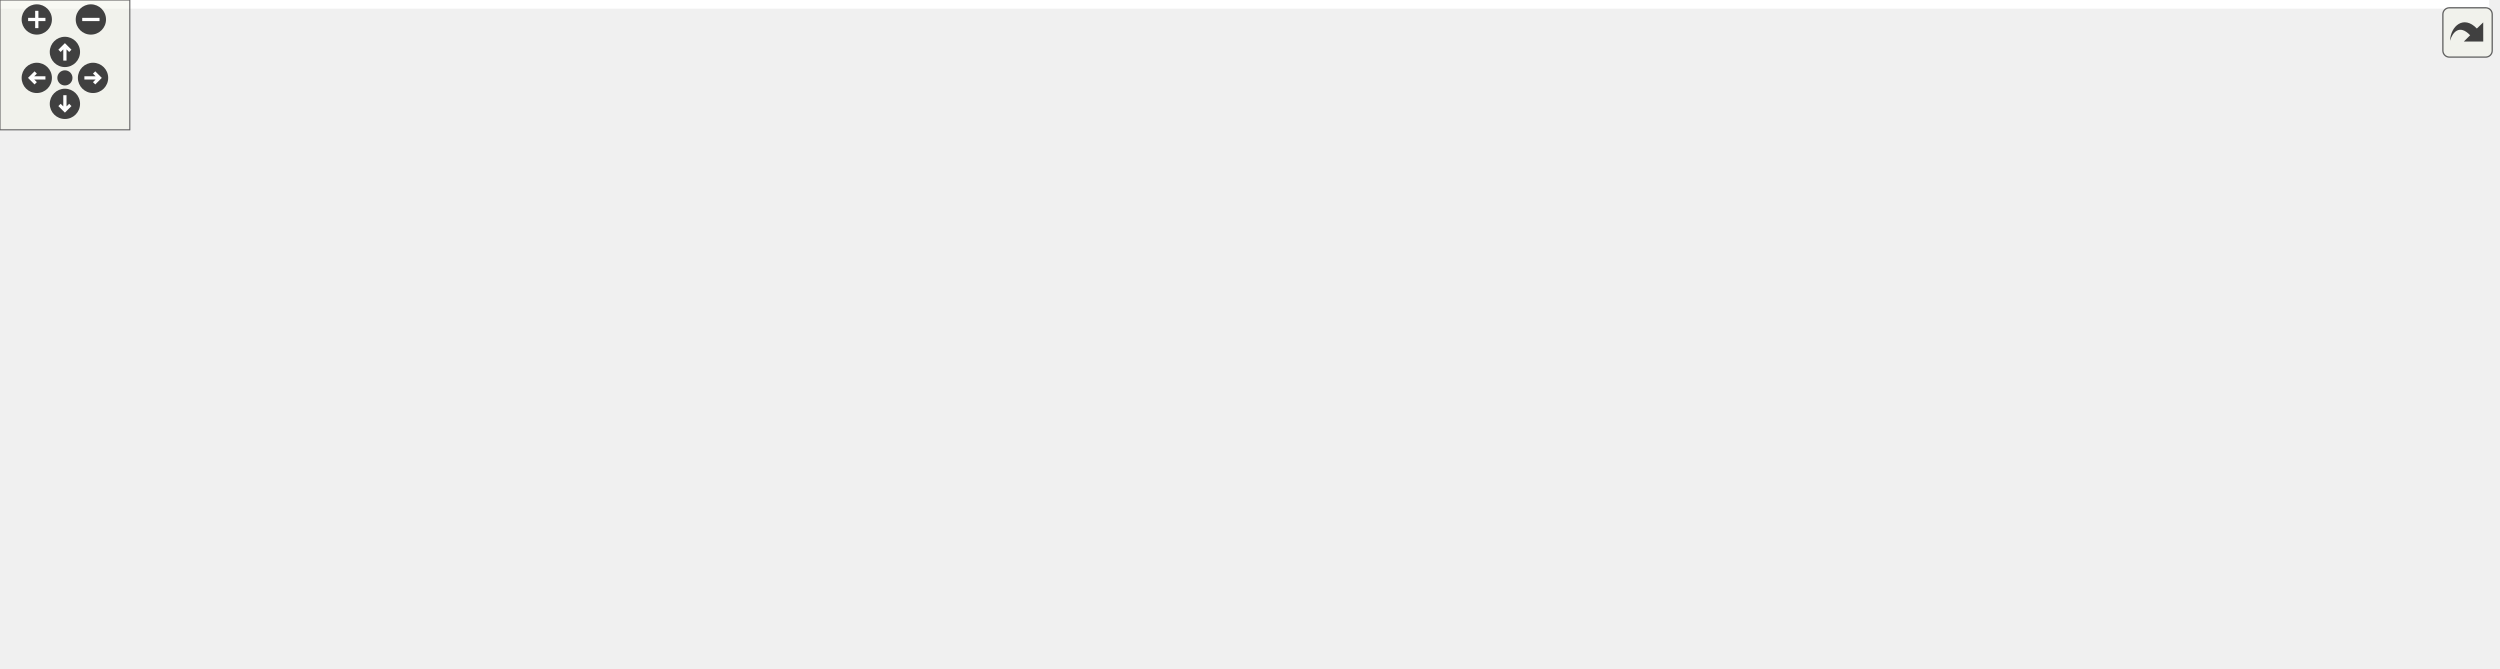
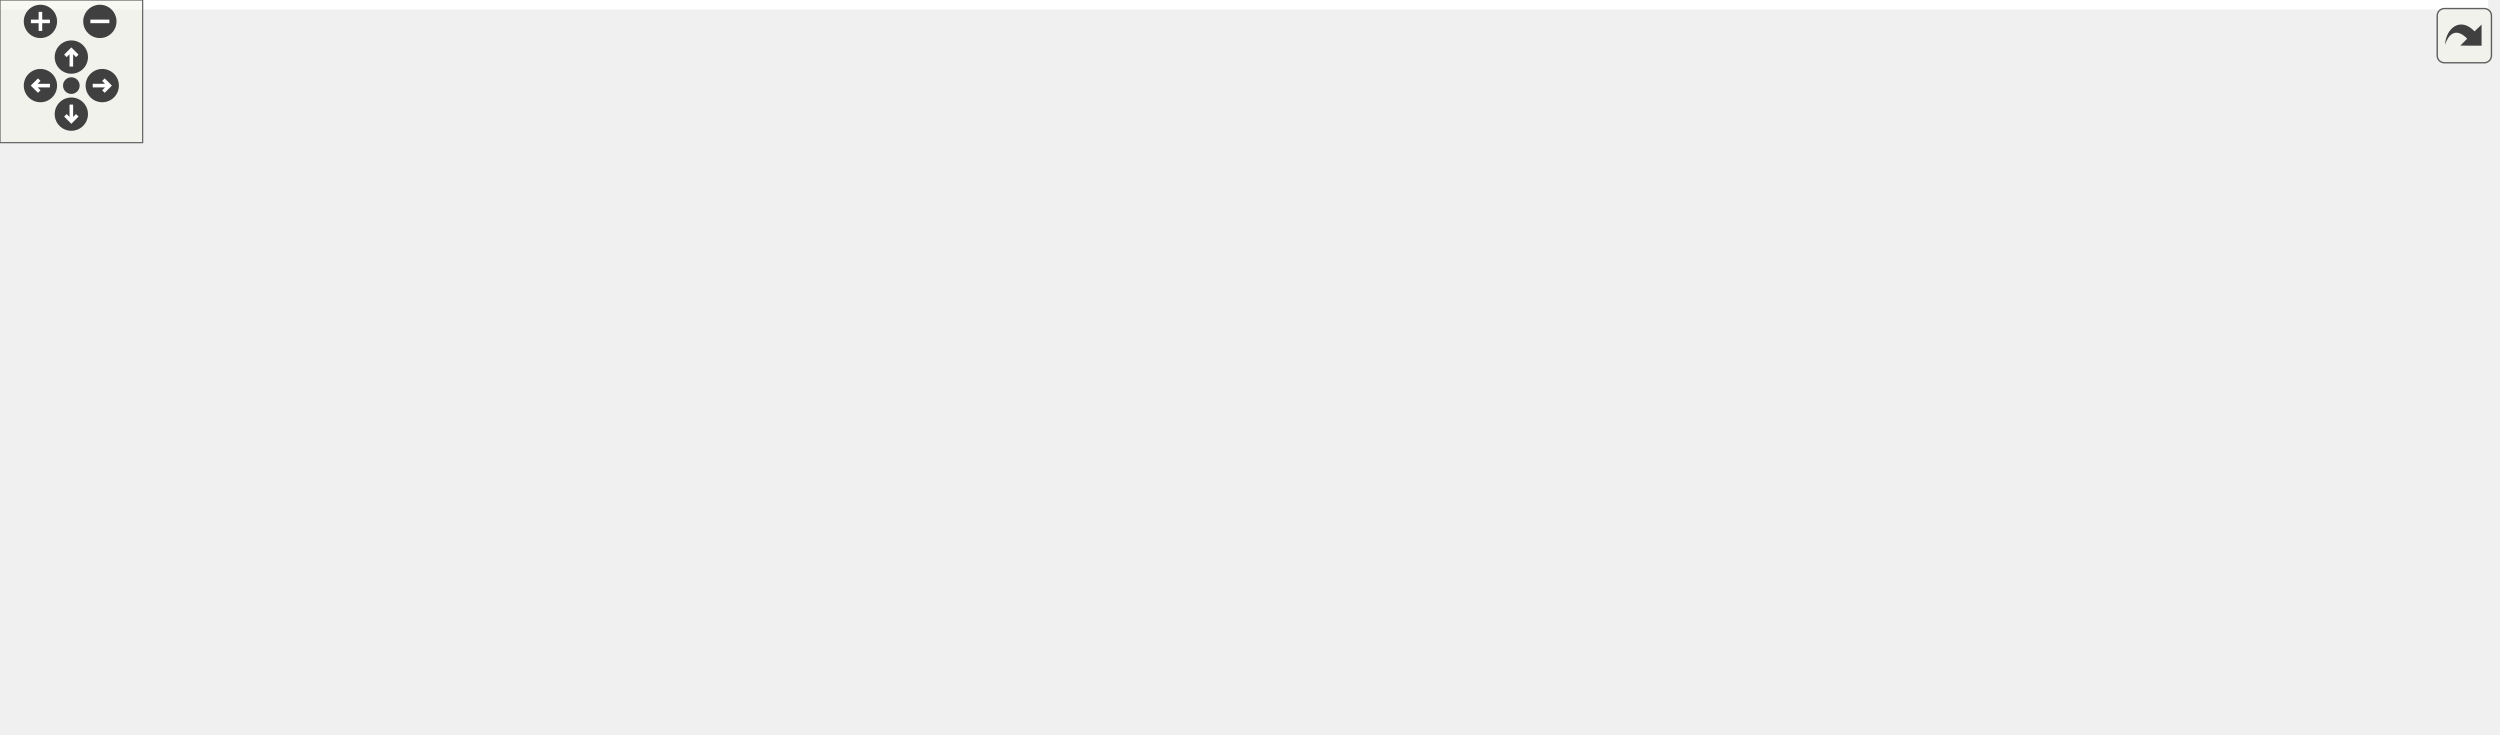
<svg xmlns="http://www.w3.org/2000/svg" xmlns:xlink="http://www.w3.org/1999/xlink" id="main" version="1.1" xml:space="preserve">
  <style type="text/css">
.edge:hover path { stroke: red; }
.edge:hover polygon { stroke: red; fill: red; }
</style>
  <defs>
    <circle id="rim" cx="0" cy="0" r="7" />
    <circle id="rim2" cx="0" cy="0" r="3.5" />
    <g id="zoomPlus">
      <use xlink:href="#rim" fill="#404040">
        <set attributeName="fill" to="#808080" begin="zoomplus.mouseover" end="zoomplus.mouseout" />
      </use>
      <path d="M-4,0h8M0,-4v8" fill="none" stroke="white" stroke-width="1.5" pointer-events="none" />
    </g>
    <g id="zoomMin">
      <use xlink:href="#rim" fill="#404040">
        <set attributeName="fill" to="#808080" begin="zoomminus.mouseover" end="zoomminus.mouseout" />
      </use>
      <path d="M-4,0h8" fill="none" stroke="white" stroke-width="1.5" pointer-events="none" />
    </g>
    <g id="dirArrow">
      <path fill="none" stroke="white" stroke-width="1.5" d="M0,-3.0v7 M-2.5,-0.5L0,-3.0L2.5,-0.5" />
    </g>
    <g id="resetDef">
      <use xlink:href="#rim2" fill="#404040">
        <set attributeName="fill" to="#808080" begin="reset.mouseover" end="reset.mouseout" />
      </use>
    </g>
  </defs>
  <svg id="graph" class="graph">
    <g id="viewport">
-       <polygon fill="white" stroke="transparent" points="-4,4 -4,-248 1150.5,-248 1150.5,4 -4,4" />
+       <polygon fill="white" stroke="transparent" points="-4,4 -4,-248 1046.38,-248 1046.38,4 -4,4" />
      <g id="node1" class="node">
        <g id="a_node1">
          <a xlink:title="This file contains the Parser class which is responsible for parsing command line arguments and valid...">
-             <polygon fill="#bfbfbf" stroke="black" points="190,-224.5 190,-243.5 318,-243.5 318,-224.5 190,-224.5" />
-             <text text-anchor="middle" x="254" y="-231.5" font-family="Helvetica,sans-Serif" font-size="10.00">src/labs/inlab6/Parser.h</text>
+             <polygon fill="#bfbfbf" stroke="black" points="142,-224.5 142,-243.5 270,-243.5 270,-224.5 142,-224.5" />
+             <text text-anchor="middle" x="206" y="-231.5" font-family="Helvetica,sans-Serif" font-size="10.00">src/labs/inlab6/Parser.h</text>
          </a>
        </g>
      </g>
      <g id="node2" class="node">
        <g id="a_node2">
+           <a xlink:href="../../d9/d41/CommandLine_8h.html" target="_top" xlink:title="This file contains the definition of the CommandLine class and the HeaderInfo struct.">
+             <polygon fill="white" stroke="black" points="122,-112.5 122,-131.5 218,-131.5 218,-112.5 122,-112.5" />
+             <text text-anchor="middle" x="170" y="-119.5" font-family="Helvetica,sans-Serif" font-size="10.00">CommandLine.h</text>
+           </a>
+         </g>
+       </g>
+       <g id="edge1" class="edge">
+         <path fill="none" stroke="midnightblue" d="M212.18,-224.26C220.41,-211.47 232.94,-187.09 224,-168 217.96,-155.09 206.19,-144.6 195.18,-137" />
+         <polygon fill="midnightblue" stroke="midnightblue" points="196.94,-133.97 186.63,-131.54 193.17,-139.87 196.94,-133.97" />
+       </g>
+       <g id="node7" class="node">
+         <g id="a_node7">
+           <a xlink:href="../../db/df1/Helpers_8h.html" target="_top" xlink:title="This file contains helper functions and structures used throughout the program.">
+             <polygon fill="white" stroke="black" points="122.5,-56.5 122.5,-75.5 185.5,-75.5 185.5,-56.5 122.5,-56.5" />
+             <text text-anchor="middle" x="154" y="-63.5" font-family="Helvetica,sans-Serif" font-size="10.00">Helpers.h</text>
+           </a>
+         </g>
+       </g>
+       <g id="edge31" class="edge">
+         <path fill="none" stroke="midnightblue" d="M167.76,-224.44C148.15,-217.92 125.94,-206.75 114,-188 95.86,-159.5 100.8,-143.5 113,-112 117.45,-100.5 126.37,-90.13 134.75,-82.25" />
+         <polygon fill="midnightblue" stroke="midnightblue" points="137.24,-84.73 142.46,-75.51 132.63,-79.46 137.24,-84.73" />
+       </g>
+       <g id="node11" class="node">
+         <g id="a_node11">
+           <a xlink:href="../../d7/de4/FileParser_8h.html" target="_top" xlink:title="This file contains the definitions for functions that handle file parsing operations.">
+             <polygon fill="white" stroke="black" points="660,-168.5 660,-187.5 732,-187.5 732,-168.5 660,-168.5" />
+             <text text-anchor="middle" x="696" y="-175.5" font-family="Helvetica,sans-Serif" font-size="10.00">FileParser.h</text>
+           </a>
+         </g>
+       </g>
+       <g id="edge12" class="edge">
+         <path fill="none" stroke="midnightblue" d="M270.06,-225.94C370.27,-214.9 561.73,-193.8 649.7,-184.1" />
+         <polygon fill="midnightblue" stroke="midnightblue" points="650.35,-187.55 659.91,-182.98 649.58,-180.59 650.35,-187.55" />
+       </g>
+       <g id="node23" class="node">
+         <g id="a_node23">
          <a xlink:href="../../d0/d7d/CheckBounds_8h.html" target="_top" xlink:title="This file contains the declaration of functions for checking the validity of input parameters.">
-             <polygon fill="white" stroke="black" points="48,-168.5 48,-187.5 140,-187.5 140,-168.5 48,-168.5" />
-             <text text-anchor="middle" x="94" y="-175.5" font-family="Helvetica,sans-Serif" font-size="10.00">CheckBounds.h</text>
-           </a>
-         </g>
-       </g>
-       <g id="edge1" class="edge">
-         <path fill="none" stroke="midnightblue" d="M228.65,-224.44C201.73,-215.36 159,-200.94 128.91,-190.78" />
-         <polygon fill="midnightblue" stroke="midnightblue" points="129.83,-187.4 119.23,-187.52 127.59,-194.03 129.83,-187.4" />
+             <polygon fill="white" stroke="black" points="123,-168.5 123,-187.5 215,-187.5 215,-168.5 123,-168.5" />
+             <text text-anchor="middle" x="169" y="-175.5" font-family="Helvetica,sans-Serif" font-size="10.00">CheckBounds.h</text>
+           </a>
+         </g>
+       </g>
+       <g id="edge32" class="edge">
+         <path fill="none" stroke="midnightblue" d="M199.89,-224.08C194.72,-216.53 187.15,-205.49 180.81,-196.23" />
+         <polygon fill="midnightblue" stroke="midnightblue" points="183.54,-194.02 175,-187.75 177.76,-197.98 183.54,-194.02" />
+       </g>
+       <g id="node3" class="node">
+         <g id="a_node3">
+           <a xlink:title=" ">
+             <polygon fill="white" stroke="#bfbfbf" points="544,-56.5 544,-75.5 588,-75.5 588,-56.5 544,-56.5" />
+             <text text-anchor="middle" x="566" y="-63.5" font-family="Helvetica,sans-Serif" font-size="10.00">string</text>
+           </a>
+         </g>
+       </g>
+       <g id="edge2" class="edge">
+         <path fill="none" stroke="midnightblue" d="M218.16,-114.43C300.11,-103.26 464.54,-80.84 533.93,-71.37" />
+         <polygon fill="midnightblue" stroke="midnightblue" points="534.41,-74.84 543.84,-70.02 533.46,-67.9 534.41,-74.84" />
+       </g>
+       <g id="node4" class="node">
+         <g id="a_node4">
+           <a xlink:title=" ">
+             <polygon fill="white" stroke="#bfbfbf" points="417,-0.5 417,-19.5 477,-19.5 477,-0.5 417,-0.5" />
+             <text text-anchor="middle" x="447" y="-7.5" font-family="Helvetica,sans-Serif" font-size="10.00">iostream</text>
+           </a>
+         </g>
+       </g>
+       <g id="edge3" class="edge">
+         <path fill="none" stroke="midnightblue" d="M198.78,-112.45C226.35,-104.01 268.96,-90.33 305,-76 324.58,-68.21 328.85,-64.81 348,-56 371.77,-45.07 398.82,-32.79 418.63,-23.82" />
+         <polygon fill="midnightblue" stroke="midnightblue" points="420.33,-26.89 428,-19.58 417.44,-20.51 420.33,-26.89" />
      </g>
      <g id="node5" class="node">
        <g id="a_node5">
-           <a xlink:href="../../d9/d41/CommandLine_8h.html" target="_top" xlink:title="This file contains the definition of the CommandLine class and the HeaderInfo struct.">
-             <polygon fill="white" stroke="black" points="139,-112.5 139,-131.5 235,-131.5 235,-112.5 139,-112.5" />
-             <text text-anchor="middle" x="187" y="-119.5" font-family="Helvetica,sans-Serif" font-size="10.00">CommandLine.h</text>
-           </a>
-         </g>
-       </g>
-       <g id="edge15" class="edge">
-         <path fill="none" stroke="midnightblue" d="M248.74,-224.37C237.73,-206.3 212.08,-164.18 197.54,-140.31" />
-         <polygon fill="midnightblue" stroke="midnightblue" points="200.42,-138.31 192.23,-131.59 194.45,-141.95 200.42,-138.31" />
+           <a xlink:title=" ">
+             <polygon fill="white" stroke="#bfbfbf" points="0,-0.5 0,-19.5 150,-19.5 150,-0.5 0,-0.5" />
+             <text text-anchor="middle" x="75" y="-7.5" font-family="Helvetica,sans-Serif" font-size="10.00">boost/program_options.hpp</text>
+           </a>
+         </g>
+       </g>
+       <g id="edge4" class="edge">
+         <path fill="none" stroke="midnightblue" d="M156.89,-112.48C144.79,-104.17 126.79,-90.66 114,-76 101.46,-61.62 90.61,-42.67 83.56,-28.94" />
+         <polygon fill="midnightblue" stroke="midnightblue" points="86.52,-27.04 78.95,-19.63 80.25,-30.14 86.52,-27.04" />
      </g>
      <g id="node6" class="node">
        <g id="a_node6">
-           <a xlink:href="../../db/df1/Helpers_8h.html" target="_top" xlink:title="This file contains helper functions and structures used throughout the program.">
-             <polygon fill="white" stroke="black" points="251.5,-56.5 251.5,-75.5 314.5,-75.5 314.5,-56.5 251.5,-56.5" />
-             <text text-anchor="middle" x="283" y="-63.5" font-family="Helvetica,sans-Serif" font-size="10.00">Helpers.h</text>
-           </a>
-         </g>
-       </g>
-       <g id="edge35" class="edge">
-         <path fill="none" stroke="midnightblue" d="M255.56,-224.08C260.12,-197.95 273.53,-121.21 279.75,-85.58" />
-         <polygon fill="midnightblue" stroke="midnightblue" points="283.23,-86.02 281.5,-75.57 276.33,-84.82 283.23,-86.02" />
+           <a xlink:title=" ">
+             <polygon fill="white" stroke="#bfbfbf" points="204,-56.5 204,-75.5 296,-75.5 296,-56.5 204,-56.5" />
+             <text text-anchor="middle" x="250" y="-63.5" font-family="Helvetica,sans-Serif" font-size="10.00">project-config.h</text>
+           </a>
+         </g>
+       </g>
+       <g id="edge5" class="edge">
+         <path fill="none" stroke="midnightblue" d="M182.85,-112.32C195.22,-103.98 214.13,-91.21 228.74,-81.35" />
+         <polygon fill="midnightblue" stroke="midnightblue" points="230.85,-84.15 237.18,-75.65 226.93,-78.35 230.85,-84.15" />
+       </g>
+       <g id="edge6" class="edge">
+         <path fill="none" stroke="midnightblue" d="M167.36,-112.08C165.21,-104.85 162.12,-94.41 159.45,-85.4" />
+         <polygon fill="midnightblue" stroke="midnightblue" points="162.79,-84.34 156.59,-75.75 156.08,-86.33 162.79,-84.34" />
+       </g>
+       <g id="edge7" class="edge">
+         <path fill="none" stroke="midnightblue" d="M185.75,-57.88C188.87,-57.23 192,-56.59 195,-56 287.5,-37.89 311.41,-37.66 404,-20 404.92,-19.82 405.85,-19.65 406.78,-19.46" />
+         <polygon fill="midnightblue" stroke="midnightblue" points="407.83,-22.82 416.95,-17.43 406.46,-15.96 407.83,-22.82" />
+       </g>
+       <g id="edge10" class="edge">
+         <path fill="none" stroke="midnightblue" d="M141.31,-56.32C129.1,-47.98 110.42,-35.21 96,-25.35" />
+         <polygon fill="midnightblue" stroke="midnightblue" points="97.89,-22.41 87.66,-19.65 93.94,-28.19 97.89,-22.41" />
+       </g>
+       <g id="node8" class="node">
+         <g id="a_node8">
+           <a xlink:title=" ">
+             <polygon fill="white" stroke="#bfbfbf" points="339,-0.5 339,-19.5 395,-19.5 395,-0.5 339,-0.5" />
+             <text text-anchor="middle" x="367" y="-7.5" font-family="Helvetica,sans-Serif" font-size="10.00">iomanip</text>
+           </a>
+         </g>
+       </g>
+       <g id="edge8" class="edge">
+         <path fill="none" stroke="midnightblue" d="M185.89,-56.92C224.19,-47.21 288.37,-30.94 329.14,-20.6" />
+         <polygon fill="midnightblue" stroke="midnightblue" points="330.14,-23.95 338.98,-18.1 328.42,-17.17 330.14,-23.95" />
+       </g>
+       <g id="node9" class="node">
+         <g id="a_node9">
+           <a xlink:title=" ">
+             <polygon fill="white" stroke="#bfbfbf" points="168,-0.5 168,-19.5 212,-19.5 212,-0.5 168,-0.5" />
+             <text text-anchor="middle" x="190" y="-7.5" font-family="Helvetica,sans-Serif" font-size="10.00">limits</text>
+           </a>
+         </g>
+       </g>
+       <g id="edge9" class="edge">
+         <path fill="none" stroke="midnightblue" d="M159.94,-56.08C164.98,-48.53 172.34,-37.49 178.51,-28.23" />
+         <polygon fill="midnightblue" stroke="midnightblue" points="181.53,-30.01 184.17,-19.75 175.71,-26.13 181.53,-30.01" />
+       </g>
+       <g id="node10" class="node">
+         <g id="a_node10">
+           <a xlink:title=" ">
+             <polygon fill="white" stroke="#bfbfbf" points="701,-0.5 701,-19.5 759,-19.5 759,-0.5 701,-0.5" />
+             <text text-anchor="middle" x="730" y="-7.5" font-family="Helvetica,sans-Serif" font-size="10.00">json.hpp</text>
+           </a>
+         </g>
+       </g>
+       <g id="edge11" class="edge">
+         <path fill="none" stroke="midnightblue" d="M185.71,-57.61C188.84,-57.01 191.97,-56.46 195,-56 379.21,-28.16 601.9,-16.36 690.69,-12.53" />
+         <polygon fill="midnightblue" stroke="midnightblue" points="691,-16.02 700.85,-12.1 690.71,-9.02 691,-16.02" />
+       </g>
+       <g id="edge17" class="edge">
+         <path fill="none" stroke="midnightblue" d="M732.21,-172.73C781.76,-165.47 861.29,-147.87 831,-112 801.61,-77.2 662.96,-69.31 598.76,-67.52" />
+         <polygon fill="midnightblue" stroke="midnightblue" points="598.49,-64.01 588.4,-67.27 598.32,-71.01 598.49,-64.01" />
+       </g>
+       <g id="edge14" class="edge">
+         <path fill="none" stroke="midnightblue" d="M732.12,-174.44C786.73,-169.17 880.64,-153.88 848,-112 825.49,-83.11 584.06,-36.1 487.04,-18.22" />
+         <polygon fill="midnightblue" stroke="midnightblue" points="487.49,-14.74 477.02,-16.38 486.23,-21.63 487.49,-14.74" />
+       </g>
+       <g id="edge30" class="edge">
+         <path fill="none" stroke="midnightblue" d="M732.25,-174.85C815.6,-169.53 1015.24,-154.55 1035,-132 1052.76,-111.73 1033.84,-72.75 1013,-56 976.12,-26.35 837.78,-15.92 769.13,-12.51" />
+         <polygon fill="midnightblue" stroke="midnightblue" points="769.29,-9.02 759.14,-12.04 768.96,-16.01 769.29,-9.02" />
      </g>
      <g id="node12" class="node">
        <g id="a_node12">
-           <a xlink:href="../../d7/de4/FileParser_8h.html" target="_top" xlink:title="This file contains the definitions for functions that handle file parsing operations.">
-             <polygon fill="white" stroke="black" points="639,-168.5 639,-187.5 711,-187.5 711,-168.5 639,-168.5" />
-             <text text-anchor="middle" x="675" y="-175.5" font-family="Helvetica,sans-Serif" font-size="10.00">FileParser.h</text>
-           </a>
-         </g>
-       </g>
-       <g id="edge16" class="edge">
-         <path fill="none" stroke="midnightblue" d="M318.4,-224.74C404.09,-213.75 553.51,-194.58 628.82,-184.92" />
-         <polygon fill="midnightblue" stroke="midnightblue" points="629.46,-188.37 638.94,-183.63 628.57,-181.43 629.46,-188.37" />
-       </g>
-       <g id="node3" class="node">
-         <g id="a_node3">
-           <a xlink:title=" ">
-             <polygon fill="white" stroke="#bfbfbf" points="0,-0.5 0,-19.5 150,-19.5 150,-0.5 0,-0.5" />
-             <text text-anchor="middle" x="75" y="-7.5" font-family="Helvetica,sans-Serif" font-size="10.00">boost/program_options.hpp</text>
-           </a>
-         </g>
-       </g>
-       <g id="edge2" class="edge">
-         <path fill="none" stroke="midnightblue" d="M68.84,-168.38C52.58,-161.34 32.71,-149.65 23,-132 6.72,-102.41 8.96,-86.72 23,-56 28.78,-43.36 40.05,-32.91 50.63,-25.27" />
-         <polygon fill="midnightblue" stroke="midnightblue" points="52.85,-28 59.22,-19.53 48.96,-22.18 52.85,-28" />
-       </g>
-       <g id="node4" class="node">
-         <g id="a_node4">
-           <a xlink:title=" ">
-             <polygon fill="white" stroke="#bfbfbf" points="327,-0.5 327,-19.5 387,-19.5 387,-0.5 327,-0.5" />
-             <text text-anchor="middle" x="357" y="-7.5" font-family="Helvetica,sans-Serif" font-size="10.00">iostream</text>
-           </a>
-         </g>
-       </g>
-       <g id="edge3" class="edge">
-         <path fill="none" stroke="midnightblue" d="M93.28,-168.46C91.92,-146.32 91.61,-86.63 124,-56 186.44,3.06 229.71,-36.8 314,-20 314.92,-19.82 315.84,-19.63 316.78,-19.44" />
-         <polygon fill="midnightblue" stroke="midnightblue" points="317.85,-22.8 326.94,-17.37 316.44,-15.94 317.85,-22.8" />
-       </g>
-       <g id="edge4" class="edge">
-         <path fill="none" stroke="midnightblue" d="M108.94,-168.32C123.59,-159.82 146.13,-146.73 163.24,-136.8" />
-         <polygon fill="midnightblue" stroke="midnightblue" points="165.2,-139.7 172.1,-131.65 161.69,-133.65 165.2,-139.7" />
-       </g>
-       <g id="edge12" class="edge">
-         <path fill="none" stroke="midnightblue" d="M158.16,-112.42C139.06,-105.4 114.72,-93.71 99,-76 87.41,-62.94 81.24,-43.78 78.08,-29.65" />
-         <polygon fill="midnightblue" stroke="midnightblue" points="81.47,-28.76 76.14,-19.6 74.6,-30.09 81.47,-28.76" />
+           <a xlink:title=" ">
+             <polygon fill="white" stroke="#bfbfbf" points="274,-112.5 274,-131.5 342,-131.5 342,-112.5 274,-112.5" />
+             <text text-anchor="middle" x="308" y="-119.5" font-family="Helvetica,sans-Serif" font-size="10.00">filesystem</text>
+           </a>
+         </g>
      </g>
      <g id="edge13" class="edge">
-         <path fill="none" stroke="midnightblue" d="M170.51,-112.45C148.79,-100.08 115.2,-76.45 132,-56 184.34,7.71 233.2,-36.45 314,-20 314.92,-19.81 315.84,-19.62 316.78,-19.43" />
-         <polygon fill="midnightblue" stroke="midnightblue" points="317.85,-22.79 326.94,-17.34 316.44,-15.93 317.85,-22.79" />
-       </g>
-       <g id="edge5" class="edge">
-         <path fill="none" stroke="midnightblue" d="M202.42,-112.32C217.54,-103.82 240.82,-90.73 258.47,-80.8" />
-         <polygon fill="midnightblue" stroke="midnightblue" points="260.61,-83.61 267.61,-75.65 257.18,-77.51 260.61,-83.61" />
-       </g>
-       <g id="node10" class="node">
-         <g id="a_node10">
-           <a xlink:title=" ">
-             <polygon fill="white" stroke="#bfbfbf" points="141,-56.5 141,-75.5 233,-75.5 233,-56.5 141,-56.5" />
-             <text text-anchor="middle" x="187" y="-63.5" font-family="Helvetica,sans-Serif" font-size="10.00">project-config.h</text>
-           </a>
-         </g>
-       </g>
-       <g id="edge11" class="edge">
-         <path fill="none" stroke="midnightblue" d="M187,-112.08C187,-105.01 187,-94.86 187,-85.99" />
-         <polygon fill="midnightblue" stroke="midnightblue" points="190.5,-85.75 187,-75.75 183.5,-85.75 190.5,-85.75" />
-       </g>
-       <g id="node11" class="node">
-         <g id="a_node11">
-           <a xlink:title=" ">
-             <polygon fill="white" stroke="#bfbfbf" points="333,-56.5 333,-75.5 377,-75.5 377,-56.5 333,-56.5" />
-             <text text-anchor="middle" x="355" y="-63.5" font-family="Helvetica,sans-Serif" font-size="10.00">string</text>
-           </a>
-         </g>
-       </g>
-       <g id="edge14" class="edge">
-         <path fill="none" stroke="midnightblue" d="M213.62,-112.44C243.34,-102.89 291.42,-87.44 323.12,-77.25" />
-         <polygon fill="midnightblue" stroke="midnightblue" points="324.35,-80.53 332.8,-74.14 322.21,-73.86 324.35,-80.53" />
-       </g>
-       <g id="edge10" class="edge">
-         <path fill="none" stroke="midnightblue" d="M251.41,-56.8C215.76,-47.54 157.57,-32.44 117.85,-22.12" />
-         <polygon fill="midnightblue" stroke="midnightblue" points="118.48,-18.67 107.92,-19.55 116.72,-25.45 118.48,-18.67" />
-       </g>
-       <g id="edge7" class="edge">
-         <path fill="none" stroke="midnightblue" d="M294.89,-56.32C306.15,-48.11 323.29,-35.6 336.71,-25.81" />
-         <polygon fill="midnightblue" stroke="midnightblue" points="338.88,-28.56 344.89,-19.83 334.75,-22.9 338.88,-28.56" />
-       </g>
-       <g id="node7" class="node">
-         <g id="a_node7">
-           <a xlink:title=" ">
-             <polygon fill="white" stroke="#bfbfbf" points="739,-0.5 739,-19.5 795,-19.5 795,-0.5 739,-0.5" />
-             <text text-anchor="middle" x="767" y="-7.5" font-family="Helvetica,sans-Serif" font-size="10.00">iomanip</text>
-           </a>
-         </g>
-       </g>
-       <g id="edge6" class="edge">
-         <path fill="none" stroke="midnightblue" d="M314.72,-57.66C317.84,-57.05 320.98,-56.48 324,-56 472.73,-32.2 651.67,-18.56 728.69,-13.4" />
-         <polygon fill="midnightblue" stroke="midnightblue" points="729.12,-16.88 738.87,-12.73 728.66,-9.9 729.12,-16.88" />
-       </g>
-       <g id="node8" class="node">
-         <g id="a_node8">
-           <a xlink:title=" ">
-             <polygon fill="white" stroke="#bfbfbf" points="261,-0.5 261,-19.5 305,-19.5 305,-0.5 261,-0.5" />
-             <text text-anchor="middle" x="283" y="-7.5" font-family="Helvetica,sans-Serif" font-size="10.00">limits</text>
-           </a>
-         </g>
-       </g>
-       <g id="edge8" class="edge">
-         <path fill="none" stroke="midnightblue" d="M283,-56.08C283,-49.01 283,-38.86 283,-29.99" />
-         <polygon fill="midnightblue" stroke="midnightblue" points="286.5,-29.75 283,-19.75 279.5,-29.75 286.5,-29.75" />
-       </g>
-       <g id="node9" class="node">
-         <g id="a_node9">
-           <a xlink:title=" ">
-             <polygon fill="white" stroke="#bfbfbf" points="408,-0.5 408,-19.5 466,-19.5 466,-0.5 408,-0.5" />
-             <text text-anchor="middle" x="437" y="-7.5" font-family="Helvetica,sans-Serif" font-size="10.00">json.hpp</text>
-           </a>
-         </g>
-       </g>
-       <g id="edge9" class="edge">
-         <path fill="none" stroke="midnightblue" d="M307.4,-56.44C333.2,-47.4 374.08,-33.06 403.02,-22.92" />
-         <polygon fill="midnightblue" stroke="midnightblue" points="404.43,-26.13 412.71,-19.52 402.12,-19.52 404.43,-26.13" />
-       </g>
-       <g id="edge20" class="edge">
-         <path fill="none" stroke="midnightblue" d="M638.75,-177.93C590.53,-177.48 504.37,-170.69 444,-132 433.54,-125.29 389.78,-60.5 368.59,-28.59" />
-         <polygon fill="midnightblue" stroke="midnightblue" points="371.24,-26.25 362.8,-19.84 365.4,-30.11 371.24,-26.25" />
-       </g>
-       <g id="edge34" class="edge">
-         <path fill="none" stroke="midnightblue" d="M638.87,-174.09C584.76,-168.97 486.4,-156.51 462,-132 434.97,-104.85 433.49,-56.7 435.06,-30.06" />
-         <polygon fill="midnightblue" stroke="midnightblue" points="438.57,-30.03 435.89,-19.78 431.6,-29.47 438.57,-30.03" />
-       </g>
-       <g id="edge21" class="edge">
-         <path fill="none" stroke="midnightblue" d="M638.77,-175.17C571.47,-171.15 430.4,-159.6 391,-132 375.19,-120.92 365.56,-100.58 360.29,-85.59" />
-         <polygon fill="midnightblue" stroke="midnightblue" points="363.55,-84.31 357.19,-75.83 356.88,-86.42 363.55,-84.31" />
+         <path fill="none" stroke="midnightblue" d="M659.72,-173.12C596.85,-166.2 463.68,-150.7 352,-132 351.9,-131.98 351.8,-131.97 351.7,-131.95" />
+         <polygon fill="midnightblue" stroke="midnightblue" points="352.53,-128.54 342.06,-130.22 351.29,-135.43 352.53,-128.54" />
      </g>
      <g id="node13" class="node">
        <g id="a_node13">
          <a xlink:title=" ">
-             <polygon fill="white" stroke="#bfbfbf" points="471,-112.5 471,-131.5 583,-131.5 583,-112.5 471,-112.5" />
-             <text text-anchor="middle" x="527" y="-119.5" font-family="Helvetica,sans-Serif" font-size="10.00">boost/tokenizer.hpp</text>
-           </a>
-         </g>
-       </g>
-       <g id="edge17" class="edge">
-         <path fill="none" stroke="midnightblue" d="M651.55,-168.44C626.87,-159.44 587.81,-145.19 560.02,-135.05" />
-         <polygon fill="midnightblue" stroke="midnightblue" points="560.94,-131.66 550.34,-131.52 558.54,-138.23 560.94,-131.66" />
+             <polygon fill="white" stroke="#bfbfbf" points="360.5,-112.5 360.5,-131.5 415.5,-131.5 415.5,-112.5 360.5,-112.5" />
+             <text text-anchor="middle" x="388" y="-119.5" font-family="Helvetica,sans-Serif" font-size="10.00">fstream</text>
+           </a>
+         </g>
+       </g>
+       <g id="edge15" class="edge">
+         <path fill="none" stroke="midnightblue" d="M659.9,-171.87C609.64,-164.55 515.56,-150.15 425.64,-132" />
+         <polygon fill="midnightblue" stroke="midnightblue" points="426.33,-128.57 415.83,-130 424.93,-135.43 426.33,-128.57" />
      </g>
      <g id="node14" class="node">
        <g id="a_node14">
          <a xlink:title=" ">
-             <polygon fill="white" stroke="#bfbfbf" points="601,-112.5 601,-131.5 669,-131.5 669,-112.5 601,-112.5" />
-             <text text-anchor="middle" x="635" y="-119.5" font-family="Helvetica,sans-Serif" font-size="10.00">filesystem</text>
-           </a>
-         </g>
-       </g>
-       <g id="edge18" class="edge">
-         <path fill="none" stroke="midnightblue" d="M668.39,-168.08C662.74,-160.46 654.46,-149.26 647.55,-139.94" />
-         <polygon fill="midnightblue" stroke="midnightblue" points="650.25,-137.7 641.48,-131.75 644.62,-141.87 650.25,-137.7" />
+             <polygon fill="white" stroke="#bfbfbf" points="434,-112.5 434,-131.5 546,-131.5 546,-112.5 434,-112.5" />
+             <text text-anchor="middle" x="490" y="-119.5" font-family="Helvetica,sans-Serif" font-size="10.00">boost/tokenizer.hpp</text>
+           </a>
+         </g>
+       </g>
+       <g id="edge16" class="edge">
+         <path fill="none" stroke="midnightblue" d="M663.36,-168.44C627.95,-159.16 571.29,-144.31 532.45,-134.13" />
+         <polygon fill="midnightblue" stroke="midnightblue" points="533.05,-130.67 522.49,-131.52 531.27,-137.44 533.05,-130.67" />
      </g>
      <g id="node15" class="node">
        <g id="a_node15">
          <a xlink:title=" ">
-             <polygon fill="white" stroke="#bfbfbf" points="687.5,-112.5 687.5,-131.5 742.5,-131.5 742.5,-112.5 687.5,-112.5" />
-             <text text-anchor="middle" x="715" y="-119.5" font-family="Helvetica,sans-Serif" font-size="10.00">fstream</text>
-           </a>
-         </g>
-       </g>
-       <g id="edge19" class="edge">
-         <path fill="none" stroke="midnightblue" d="M681.61,-168.08C687.26,-160.46 695.54,-149.26 702.45,-139.94" />
-         <polygon fill="midnightblue" stroke="midnightblue" points="705.38,-141.87 708.52,-131.75 699.75,-137.7 705.38,-141.87" />
+             <polygon fill="white" stroke="#bfbfbf" points="564,-112.5 564,-131.5 614,-131.5 614,-112.5 564,-112.5" />
+             <text text-anchor="middle" x="589" y="-119.5" font-family="Helvetica,sans-Serif" font-size="10.00">chrono</text>
+           </a>
+         </g>
+       </g>
+       <g id="edge18" class="edge">
+         <path fill="none" stroke="midnightblue" d="M678.81,-168.32C661.65,-159.66 635.05,-146.24 615.25,-136.25" />
+         <polygon fill="midnightblue" stroke="midnightblue" points="616.65,-133.04 606.15,-131.65 613.5,-139.28 616.65,-133.04" />
      </g>
      <g id="node16" class="node">
        <g id="a_node16">
          <a xlink:title=" ">
-             <polygon fill="white" stroke="#bfbfbf" points="761,-112.5 761,-131.5 811,-131.5 811,-112.5 761,-112.5" />
-             <text text-anchor="middle" x="786" y="-119.5" font-family="Helvetica,sans-Serif" font-size="10.00">chrono</text>
-           </a>
-         </g>
-       </g>
-       <g id="edge22" class="edge">
-         <path fill="none" stroke="midnightblue" d="M692.83,-168.32C710.72,-159.62 738.48,-146.12 759.05,-136.11" />
-         <polygon fill="midnightblue" stroke="midnightblue" points="760.75,-139.18 768.21,-131.65 757.69,-132.88 760.75,-139.18" />
+             <polygon fill="white" stroke="#bfbfbf" points="632,-112.5 632,-131.5 690,-131.5 690,-112.5 632,-112.5" />
+             <text text-anchor="middle" x="661" y="-119.5" font-family="Helvetica,sans-Serif" font-size="10.00">memory</text>
+           </a>
+         </g>
+       </g>
+       <g id="edge19" class="edge">
+         <path fill="none" stroke="midnightblue" d="M690.22,-168.08C685.33,-160.53 678.17,-149.49 672.17,-140.23" />
+         <polygon fill="midnightblue" stroke="midnightblue" points="675.05,-138.24 666.67,-131.75 669.17,-142.05 675.05,-138.24" />
      </g>
      <g id="node17" class="node">
        <g id="a_node17">
          <a xlink:title=" ">
-             <polygon fill="white" stroke="#bfbfbf" points="829,-112.5 829,-131.5 887,-131.5 887,-112.5 829,-112.5" />
-             <text text-anchor="middle" x="858" y="-119.5" font-family="Helvetica,sans-Serif" font-size="10.00">memory</text>
-           </a>
-         </g>
-       </g>
-       <g id="edge23" class="edge">
-         <path fill="none" stroke="midnightblue" d="M704,-168.44C735.18,-159.24 784.93,-144.56 819.41,-134.39" />
-         <polygon fill="midnightblue" stroke="midnightblue" points="820.54,-137.7 829.14,-131.52 818.56,-130.99 820.54,-137.7" />
+             <polygon fill="white" stroke="#bfbfbf" points="708,-112.5 708,-131.5 756,-131.5 756,-112.5 708,-112.5" />
+             <text text-anchor="middle" x="732" y="-119.5" font-family="Helvetica,sans-Serif" font-size="10.00">mutex</text>
+           </a>
+         </g>
+       </g>
+       <g id="edge20" class="edge">
+         <path fill="none" stroke="midnightblue" d="M701.94,-168.08C706.98,-160.53 714.34,-149.49 720.51,-140.23" />
+         <polygon fill="midnightblue" stroke="midnightblue" points="723.53,-142.01 726.17,-131.75 717.71,-138.13 723.53,-142.01" />
      </g>
      <g id="node18" class="node">
        <g id="a_node18">
          <a xlink:title=" ">
-             <polygon fill="white" stroke="#bfbfbf" points="905,-112.5 905,-131.5 953,-131.5 953,-112.5 905,-112.5" />
-             <text text-anchor="middle" x="929" y="-119.5" font-family="Helvetica,sans-Serif" font-size="10.00">mutex</text>
-           </a>
-         </g>
-       </g>
-       <g id="edge24" class="edge">
-         <path fill="none" stroke="midnightblue" d="M711.14,-170.39C753.06,-162.56 824.46,-148.72 894.96,-132.13" />
-         <polygon fill="midnightblue" stroke="midnightblue" points="895.97,-135.48 904.9,-129.77 894.36,-128.67 895.97,-135.48" />
+             <polygon fill="white" stroke="#bfbfbf" points="774,-112.5 774,-131.5 822,-131.5 822,-112.5 774,-112.5" />
+             <text text-anchor="middle" x="798" y="-119.5" font-family="Helvetica,sans-Serif" font-size="10.00">thread</text>
+           </a>
+         </g>
+       </g>
+       <g id="edge21" class="edge">
+         <path fill="none" stroke="midnightblue" d="M712.39,-168.32C728.67,-159.7 753.87,-146.36 772.72,-136.39" />
+         <polygon fill="midnightblue" stroke="midnightblue" points="774.45,-139.43 781.65,-131.65 771.18,-133.24 774.45,-139.43" />
      </g>
      <g id="node19" class="node">
        <g id="a_node19">
-           <a xlink:title=" ">
-             <polygon fill="white" stroke="#bfbfbf" points="971,-112.5 971,-131.5 1019,-131.5 1019,-112.5 971,-112.5" />
-             <text text-anchor="middle" x="995" y="-119.5" font-family="Helvetica,sans-Serif" font-size="10.00">thread</text>
-           </a>
-         </g>
-       </g>
-       <g id="edge25" class="edge">
-         <path fill="none" stroke="midnightblue" d="M711.03,-172.65C763.83,-166 865.45,-152.12 961.09,-131.99" />
-         <polygon fill="midnightblue" stroke="midnightblue" points="961.87,-135.41 970.92,-129.9 960.41,-128.56 961.87,-135.41" />
+           <a xlink:href="../../d3/db1/Matrix_8h.html" target="_top" xlink:title="This file contains my BLAS::Matrix declarations.">
+             <polygon fill="white" stroke="black" points="916.5,-112.5 916.5,-131.5 1025.5,-131.5 1025.5,-112.5 916.5,-112.5" />
+             <text text-anchor="middle" x="971" y="-119.5" font-family="Helvetica,sans-Serif" font-size="10.00">math/blas/Matrix.h</text>
+           </a>
+         </g>
+       </g>
+       <g id="edge22" class="edge">
+         <path fill="none" stroke="midnightblue" d="M732.23,-169.88C779.6,-160.58 862.95,-144.22 917.58,-133.49" />
+         <polygon fill="midnightblue" stroke="midnightblue" points="918.29,-136.92 927.42,-131.56 916.94,-130.05 918.29,-136.92" />
+       </g>
+       <g id="edge24" class="edge">
+         <path fill="none" stroke="midnightblue" d="M979.61,-112.37C992.09,-98.83 1012.15,-72.45 997,-56 979.73,-37.26 611.14,-18.58 487.23,-12.81" />
+         <polygon fill="midnightblue" stroke="midnightblue" points="487.18,-9.31 477.03,-12.34 486.86,-16.3 487.18,-9.31" />
      </g>
      <g id="node20" class="node">
        <g id="a_node20">
-           <a xlink:href="../../d3/db1/Matrix_8h.html" target="_top" xlink:title="This file contains my BLAS::Matrix declarations.">
-             <polygon fill="white" stroke="black" points="1037.5,-112.5 1037.5,-131.5 1146.5,-131.5 1146.5,-112.5 1037.5,-112.5" />
-             <text text-anchor="middle" x="1092" y="-119.5" font-family="Helvetica,sans-Serif" font-size="10.00">math/blas/Matrix.h</text>
-           </a>
-         </g>
-       </g>
-       <g id="edge26" class="edge">
-         <path fill="none" stroke="midnightblue" d="M711.1,-172.55C773.27,-164.86 904.82,-148.44 1026.92,-132.13" />
-         <polygon fill="midnightblue" stroke="midnightblue" points="1027.75,-135.55 1037.19,-130.75 1026.82,-128.61 1027.75,-135.55" />
-       </g>
-       <g id="edge28" class="edge">
-         <path fill="none" stroke="midnightblue" d="M1037.37,-113.25C884.87,-91.59 461.6,-31.26 399,-20 398.4,-19.89 397.8,-19.78 397.2,-19.67" />
-         <polygon fill="midnightblue" stroke="midnightblue" points="397.72,-16.21 387.23,-17.73 396.38,-23.08 397.72,-16.21" />
+           <a xlink:title=" ">
+             <polygon fill="white" stroke="#bfbfbf" points="948.5,-0.5 948.5,-19.5 995.5,-19.5 995.5,-0.5 948.5,-0.5" />
+             <text text-anchor="middle" x="972" y="-7.5" font-family="Helvetica,sans-Serif" font-size="10.00">vector</text>
+           </a>
+         </g>
+       </g>
+       <g id="edge23" class="edge">
+         <path fill="none" stroke="midnightblue" d="M989.98,-112.4C1003.89,-104.95 1021.71,-92.74 1030,-76 1040.07,-55.66 1018.41,-36.84 998.76,-24.74" />
+         <polygon fill="midnightblue" stroke="midnightblue" points="1000.41,-21.65 990,-19.67 996.9,-27.71 1000.41,-21.65" />
      </g>
      <g id="node21" class="node">
        <g id="a_node21">
          <a xlink:title=" ">
-             <polygon fill="white" stroke="#bfbfbf" points="874,-56.5 874,-75.5 938,-75.5 938,-56.5 874,-56.5" />
-             <text text-anchor="middle" x="906" y="-63.5" font-family="Helvetica,sans-Serif" font-size="10.00">algorithm</text>
-           </a>
-         </g>
-       </g>
-       <g id="edge27" class="edge">
-         <path fill="none" stroke="midnightblue" d="M1062.53,-112.44C1030.83,-103.24 980.27,-88.56 945.23,-78.39" />
-         <polygon fill="midnightblue" stroke="midnightblue" points="945.91,-74.94 935.33,-75.52 943.96,-81.67 945.91,-74.94" />
+             <polygon fill="white" stroke="#bfbfbf" points="924,-56.5 924,-75.5 988,-75.5 988,-56.5 924,-56.5" />
+             <text text-anchor="middle" x="956" y="-63.5" font-family="Helvetica,sans-Serif" font-size="10.00">algorithm</text>
+           </a>
+         </g>
+       </g>
+       <g id="edge25" class="edge">
+         <path fill="none" stroke="midnightblue" d="M968.52,-112.08C966.51,-104.85 963.61,-94.41 961.11,-85.4" />
+         <polygon fill="midnightblue" stroke="midnightblue" points="964.48,-84.45 958.43,-75.75 957.74,-86.32 964.48,-84.45" />
      </g>
      <g id="node22" class="node">
        <g id="a_node22">
-           <a xlink:title=" ">
-             <polygon fill="white" stroke="#bfbfbf" points="1027.5,-0.5 1027.5,-19.5 1074.5,-19.5 1074.5,-0.5 1027.5,-0.5" />
-             <text text-anchor="middle" x="1051" y="-7.5" font-family="Helvetica,sans-Serif" font-size="10.00">vector</text>
-           </a>
-         </g>
+           <a xlink:href="../../d6/dbe/Vector_8h.html" target="_top" xlink:title="This file contains my BLAS::Vector implementation.">
+             <polygon fill="white" stroke="black" points="798.5,-56.5 798.5,-75.5 905.5,-75.5 905.5,-56.5 798.5,-56.5" />
+             <text text-anchor="middle" x="852" y="-63.5" font-family="Helvetica,sans-Serif" font-size="10.00">math/blas/Vector.h</text>
+           </a>
+         </g>
+       </g>
+       <g id="edge26" class="edge">
+         <path fill="none" stroke="midnightblue" d="M952.14,-112.44C932.73,-103.64 902.27,-89.81 880.04,-79.72" />
+         <polygon fill="midnightblue" stroke="midnightblue" points="881.32,-76.46 870.77,-75.52 878.43,-82.84 881.32,-76.46" />
+       </g>
+       <g id="edge28" class="edge">
+         <path fill="none" stroke="midnightblue" d="M798.22,-57.83C715.98,-46.86 560.81,-26.17 487.42,-16.39" />
+         <polygon fill="midnightblue" stroke="midnightblue" points="487.57,-12.88 477.2,-15.03 486.65,-19.82 487.57,-12.88" />
      </g>
      <g id="edge29" class="edge">
-         <path fill="none" stroke="midnightblue" d="M1089.99,-112.43C1086.93,-99.85 1080.64,-75.73 1073,-56 1069.43,-46.78 1064.69,-36.86 1060.52,-28.7" />
-         <polygon fill="midnightblue" stroke="midnightblue" points="1063.58,-27 1055.84,-19.76 1057.38,-30.25 1063.58,-27" />
-       </g>
-       <g id="node23" class="node">
-         <g id="a_node23">
-           <a xlink:href="../../d6/dbe/Vector_8h.html" target="_top" xlink:title="This file contains my BLAS::Vector implementation.">
-             <polygon fill="white" stroke="black" points="956.5,-56.5 956.5,-75.5 1063.5,-75.5 1063.5,-56.5 956.5,-56.5" />
-             <text text-anchor="middle" x="1010" y="-63.5" font-family="Helvetica,sans-Serif" font-size="10.00">math/blas/Vector.h</text>
-           </a>
-         </g>
-       </g>
-       <g id="edge30" class="edge">
-         <path fill="none" stroke="midnightblue" d="M1078.83,-112.32C1066.15,-103.98 1046.77,-91.21 1031.79,-81.35" />
-         <polygon fill="midnightblue" stroke="midnightblue" points="1033.42,-78.23 1023.14,-75.65 1029.57,-84.08 1033.42,-78.23" />
-       </g>
-       <g id="edge32" class="edge">
-         <path fill="none" stroke="midnightblue" d="M956.42,-57.06C953.23,-56.68 950.08,-56.32 947,-56 704.23,-30.72 640.75,-53.66 399,-20 398.4,-19.92 397.8,-19.83 397.19,-19.74" />
-         <polygon fill="midnightblue" stroke="midnightblue" points="397.64,-16.26 387.19,-18.02 396.45,-23.16 397.64,-16.26" />
-       </g>
-       <g id="edge31" class="edge">
-         <path fill="none" stroke="midnightblue" d="M971.5,-56.44C925.93,-46.32 850.53,-29.56 805.13,-19.47" />
-         <polygon fill="midnightblue" stroke="midnightblue" points="805.62,-16 795.1,-17.24 804.1,-22.83 805.62,-16" />
+         <path fill="none" stroke="midnightblue" d="M798.43,-61.57C714.73,-55.76 548.01,-42.39 408,-20 407.09,-19.85 406.16,-19.7 405.23,-19.54" />
+         <polygon fill="midnightblue" stroke="midnightblue" points="405.63,-16.05 395.15,-17.63 404.32,-22.93 405.63,-16.05" />
+       </g>
+       <g id="edge27" class="edge">
+         <path fill="none" stroke="midnightblue" d="M871.01,-56.44C890.59,-47.64 921.31,-33.81 943.73,-23.72" />
+         <polygon fill="midnightblue" stroke="midnightblue" points="945.39,-26.81 953.07,-19.52 942.52,-20.43 945.39,-26.81" />
+       </g>
+       <g id="edge35" class="edge">
+         <path fill="none" stroke="midnightblue" d="M169.17,-168.08C169.3,-161.01 169.48,-150.86 169.65,-141.99" />
+         <polygon fill="midnightblue" stroke="midnightblue" points="173.15,-141.81 169.84,-131.75 166.15,-141.68 173.15,-141.81" />
      </g>
      <g id="edge33" class="edge">
-         <path fill="none" stroke="midnightblue" d="M1016.77,-56.08C1022.56,-48.46 1031.06,-37.26 1038.14,-27.94" />
-         <polygon fill="midnightblue" stroke="midnightblue" points="1041.1,-29.83 1044.36,-19.75 1035.52,-25.6 1041.1,-29.83" />
+         <path fill="none" stroke="midnightblue" d="M180.46,-168.42C198.11,-155.4 233.23,-130.24 265,-112 297.06,-93.58 307.49,-93.62 340,-76 370.13,-59.67 403.73,-38.8 425.1,-25.17" />
+         <polygon fill="midnightblue" stroke="midnightblue" points="427.21,-27.98 433.74,-19.64 423.43,-22.09 427.21,-27.98" />
+       </g>
+       <g id="edge34" class="edge">
+         <path fill="none" stroke="midnightblue" d="M154.1,-168.49C141.47,-160.56 123.74,-147.62 113,-132 91.04,-100.06 81.31,-54.83 77.38,-29.69" />
+         <polygon fill="midnightblue" stroke="midnightblue" points="80.83,-29.08 75.96,-19.68 73.9,-30.07 80.83,-29.08" />
      </g>
    </g>
  </svg>
  <g id="navigator" transform="translate(0 0)" fill="#404254">
    <rect fill="#f2f5e9" fill-opacity="0.5" stroke="#606060" stroke-width=".5" x="0" y="0" width="60" height="60" />
    <use id="zoomplus" xlink:href="#zoomPlus" x="17" y="9" />
    <use id="zoomminus" xlink:href="#zoomMin" x="42" y="9" />
    <use id="reset" xlink:href="#resetDef" x="30" y="36" />
    <g id="arrowUp" xlink:href="#dirArrow" transform="translate(30 24)">
      <use xlink:href="#rim" fill="#404040">
        <set attributeName="fill" to="#808080" begin="arrowUp.mouseover" end="arrowUp.mouseout" />
      </use>
      <path fill="none" stroke="white" stroke-width="1.5" d="M0,-3.0v7 M-2.5,-0.5L0,-3.0L2.5,-0.5" />
    </g>
    <g id="arrowRight" xlink:href="#dirArrow" transform="rotate(90) translate(36 -43)">
      <use xlink:href="#rim" fill="#404040">
        <set attributeName="fill" to="#808080" begin="arrowRight.mouseover" end="arrowRight.mouseout" />
      </use>
      <path fill="none" stroke="white" stroke-width="1.5" d="M0,-3.0v7 M-2.5,-0.5L0,-3.0L2.5,-0.5" />
    </g>
    <g id="arrowDown" xlink:href="#dirArrow" transform="rotate(180) translate(-30 -48)">
      <use xlink:href="#rim" fill="#404040">
        <set attributeName="fill" to="#808080" begin="arrowDown.mouseover" end="arrowDown.mouseout" />
      </use>
      <path fill="none" stroke="white" stroke-width="1.5" d="M0,-3.0v7 M-2.5,-0.5L0,-3.0L2.5,-0.5" />
    </g>
    <g id="arrowLeft" xlink:href="#dirArrow" transform="rotate(270) translate(-36 17)">
      <use xlink:href="#rim" fill="#404040">
        <set attributeName="fill" to="#808080" begin="arrowLeft.mouseover" end="arrowLeft.mouseout" />
      </use>
      <path fill="none" stroke="white" stroke-width="1.5" d="M0,-3.0v7 M-2.5,-0.5L0,-3.0L2.5,-0.5" />
    </g>
  </g>
  <svg viewBox="0 0 15 15" width="100%" height="30px" preserveAspectRatio="xMaxYMin meet">
    <g id="arrow_out" transform="scale(0.3 0.3)">
      <a xlink:href="labs_2inlab6_2Parser_8h__incl_org.svg" target="_base">
        <rect id="button" ry="5" rx="5" y="6" x="6" height="38" width="38" fill="#f2f5e9" fill-opacity="0.5" stroke="#606060" stroke-width="1.0" />
        <path id="arrow" d="M 11.5,31.437 C 11.94,20.098 22.043,11.323 32.159,21.979 L 37.069,17.246 C 37.069,17.246 37.088,32 37.088,32 L 22.16,31.978 C 22.16,31.978 26.998,27.14 26.998,27.14 C 18.529,18.264 13.292,25.23 11.5,31.437 z" style="fill:#404040;" />
      </a>
    </g>
  </svg>
</svg>
